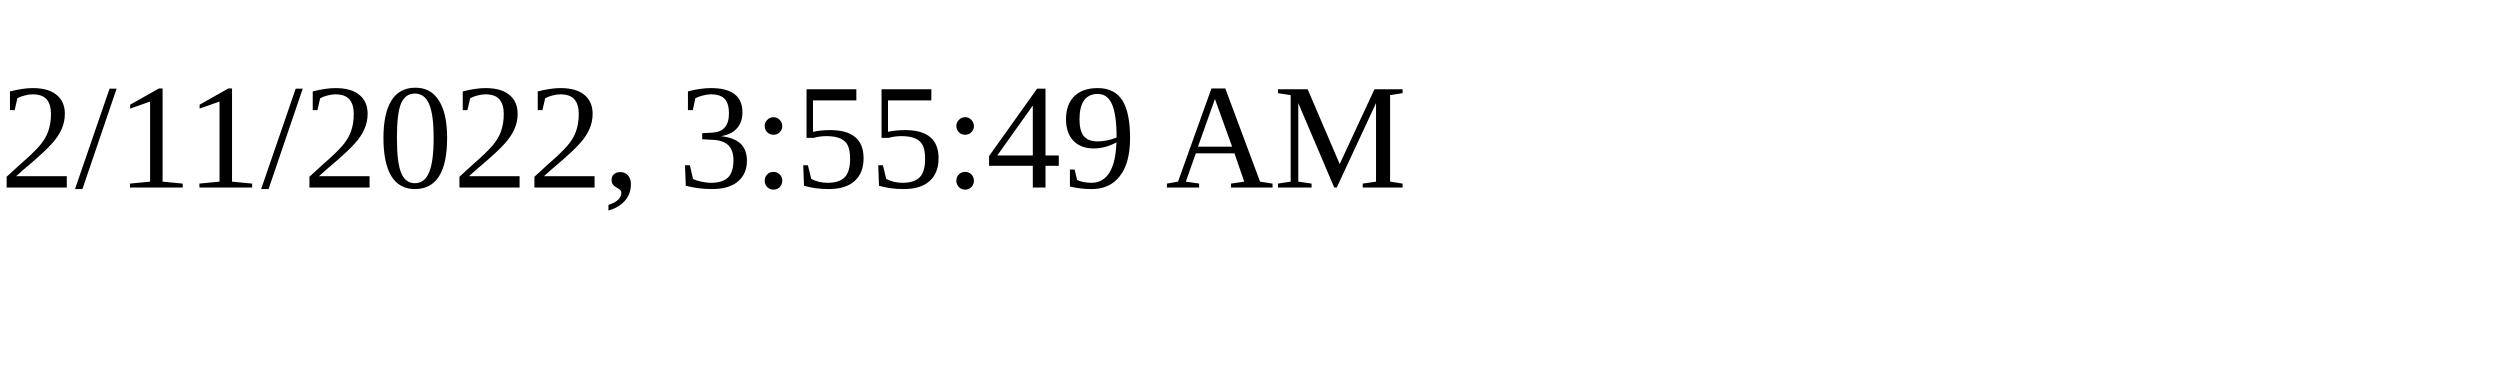
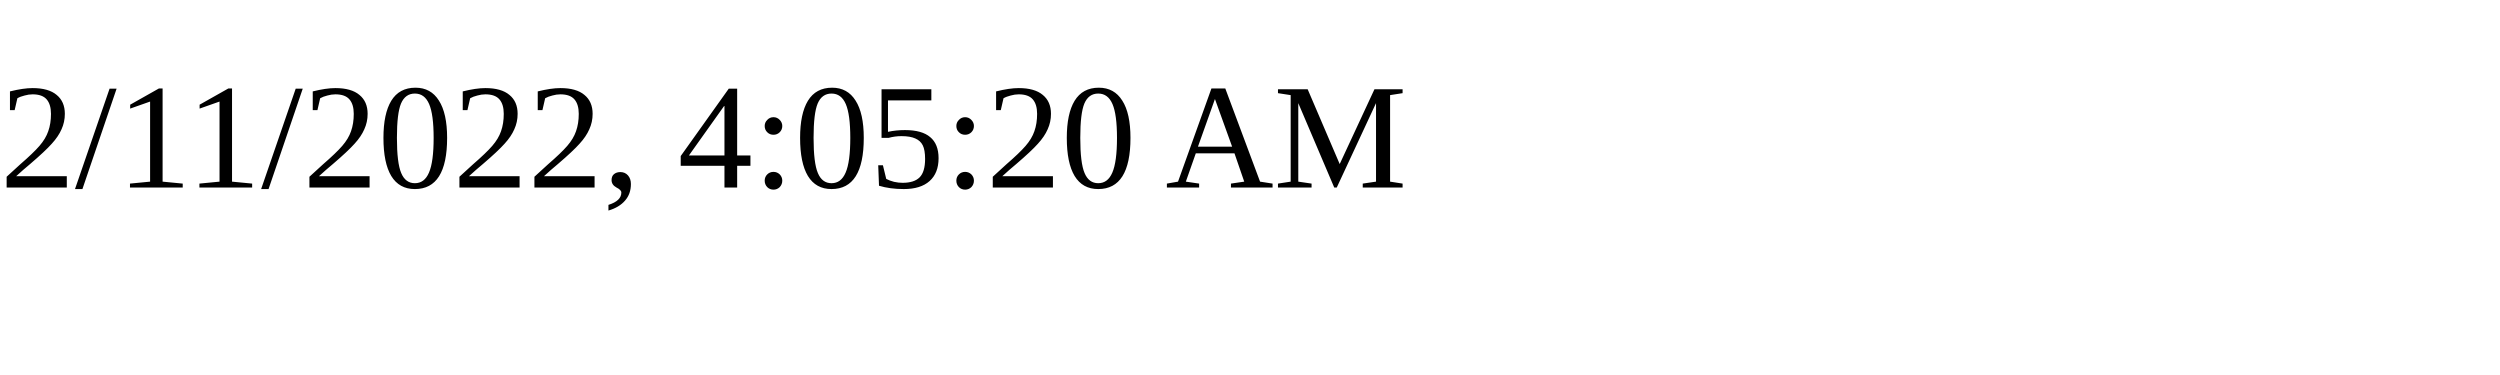
<svg xmlns="http://www.w3.org/2000/svg" height="30" width="200">
-   <text x="0" y="15">2/11/2022, 3:55:49 AM</text>
+   <text x="0" y="15">2/11/2022, 4:05:20 AM</text>
</svg>
